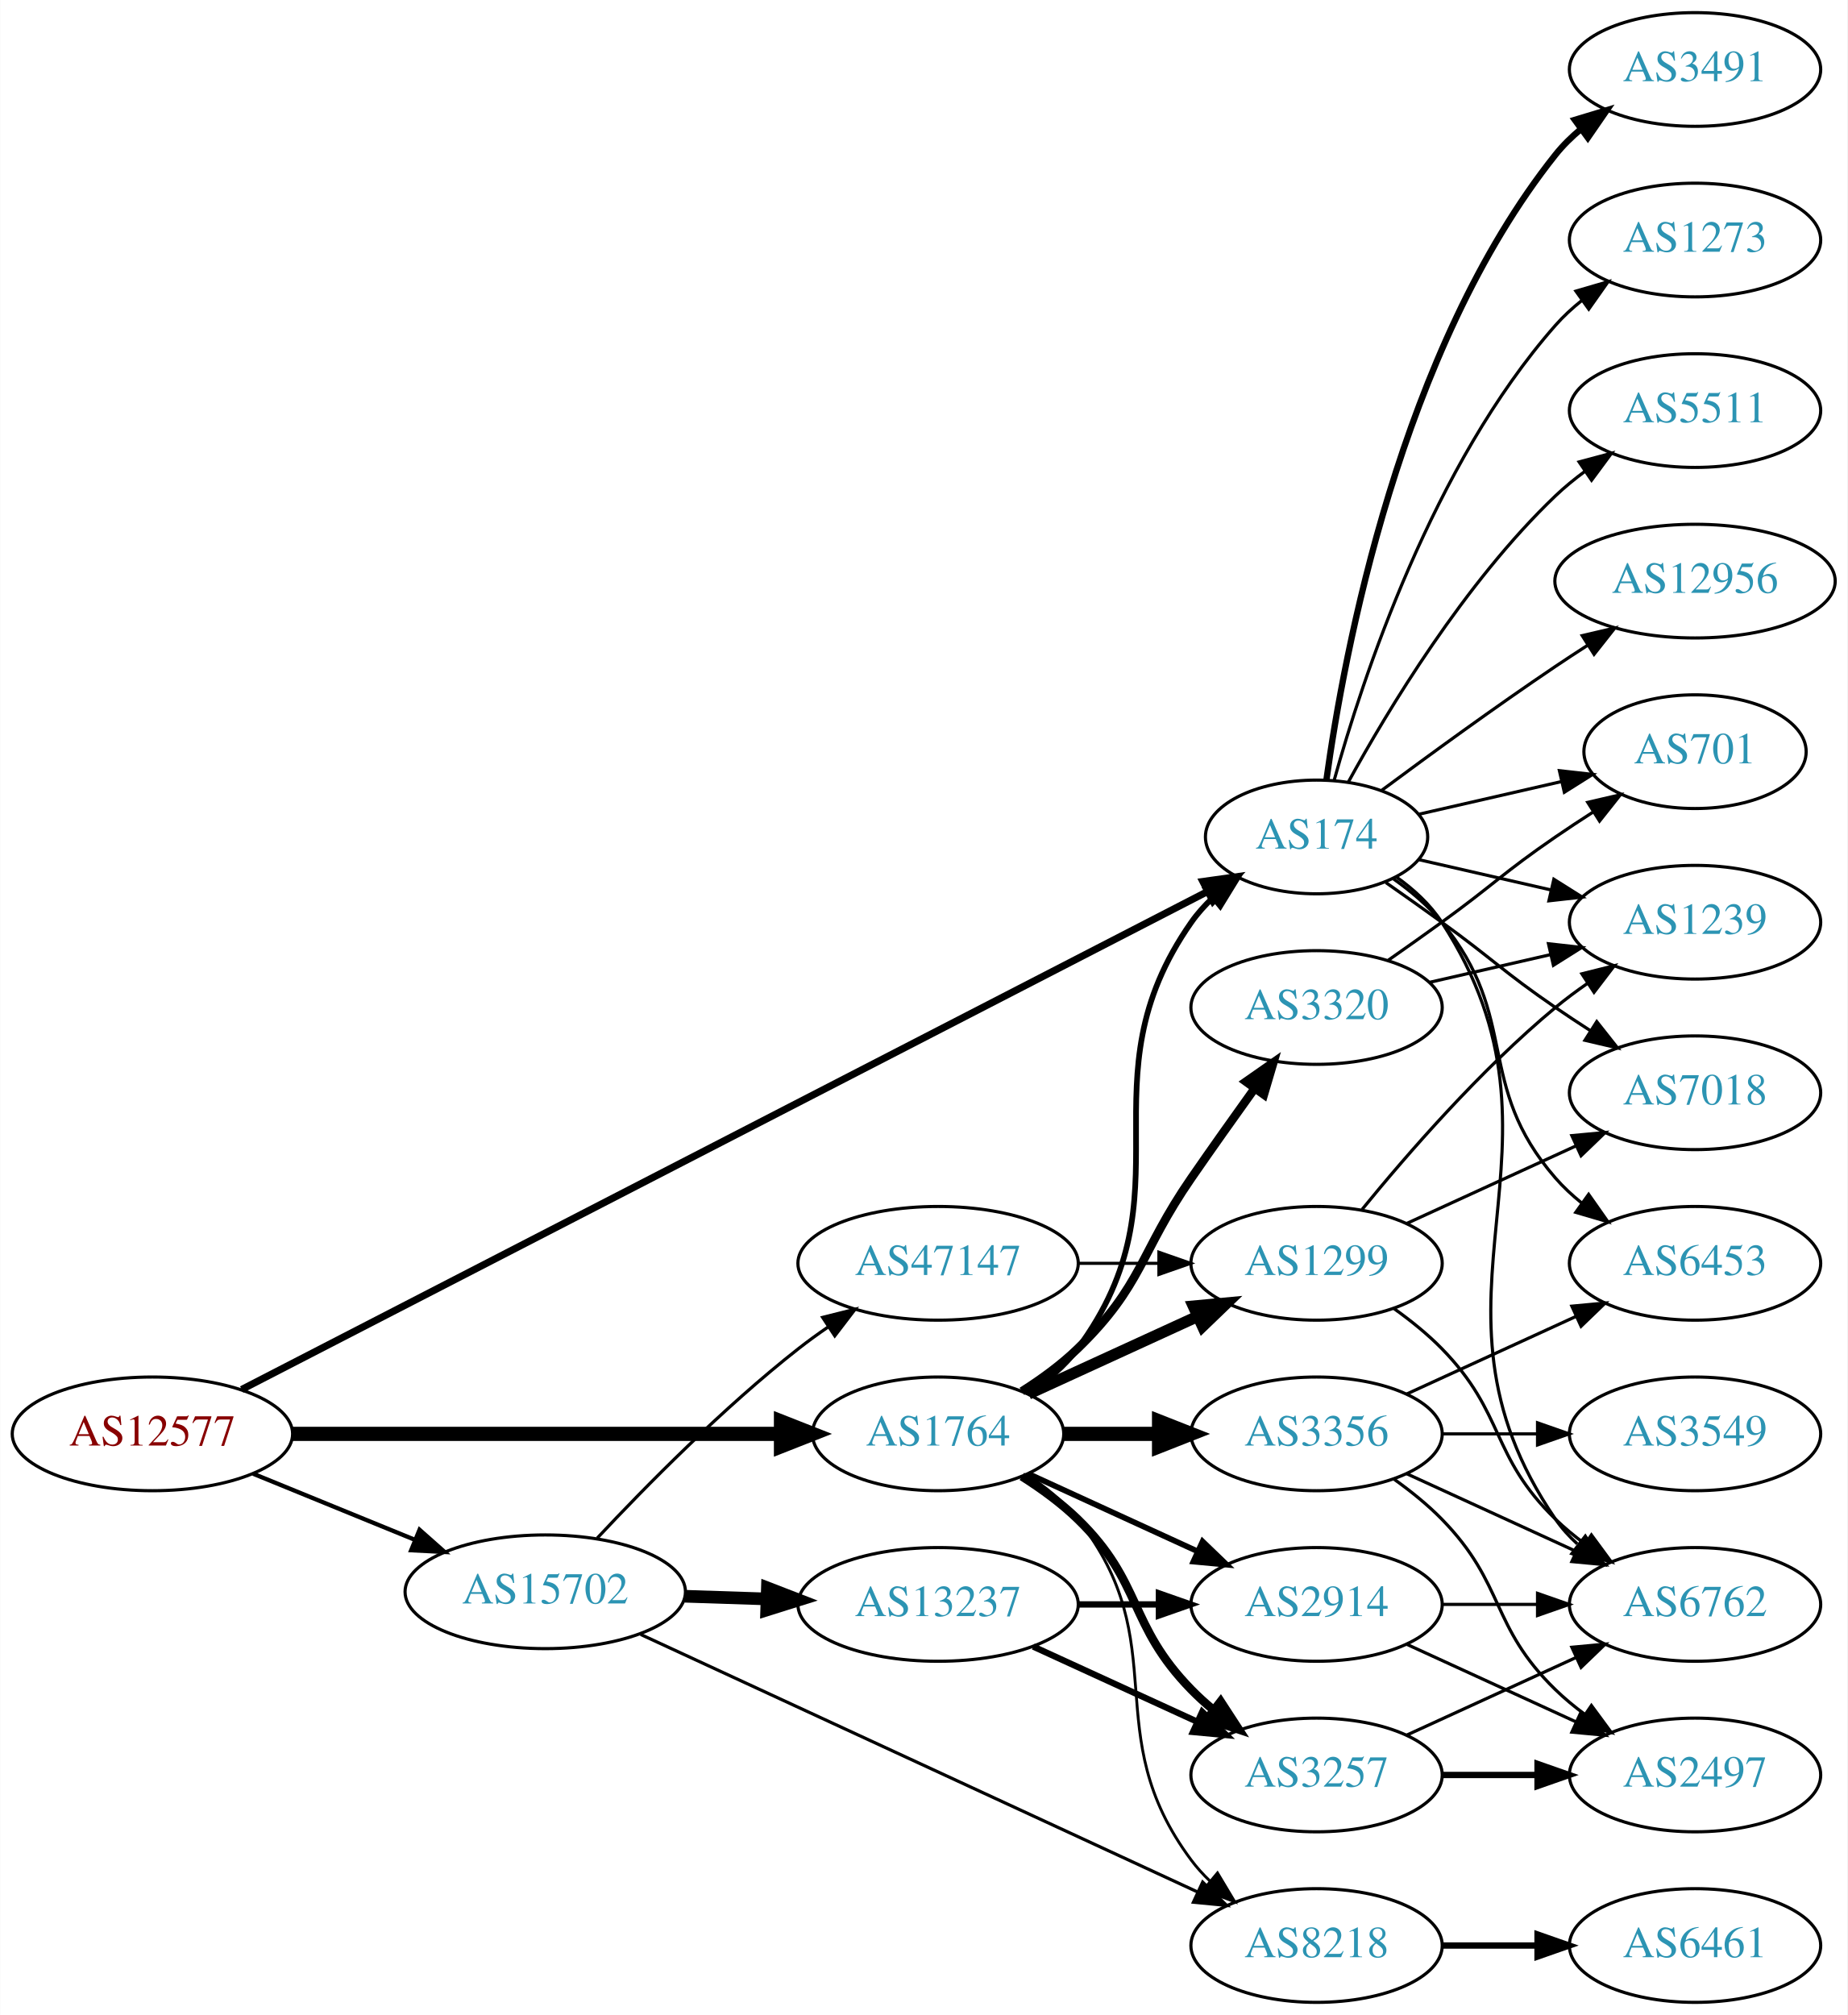
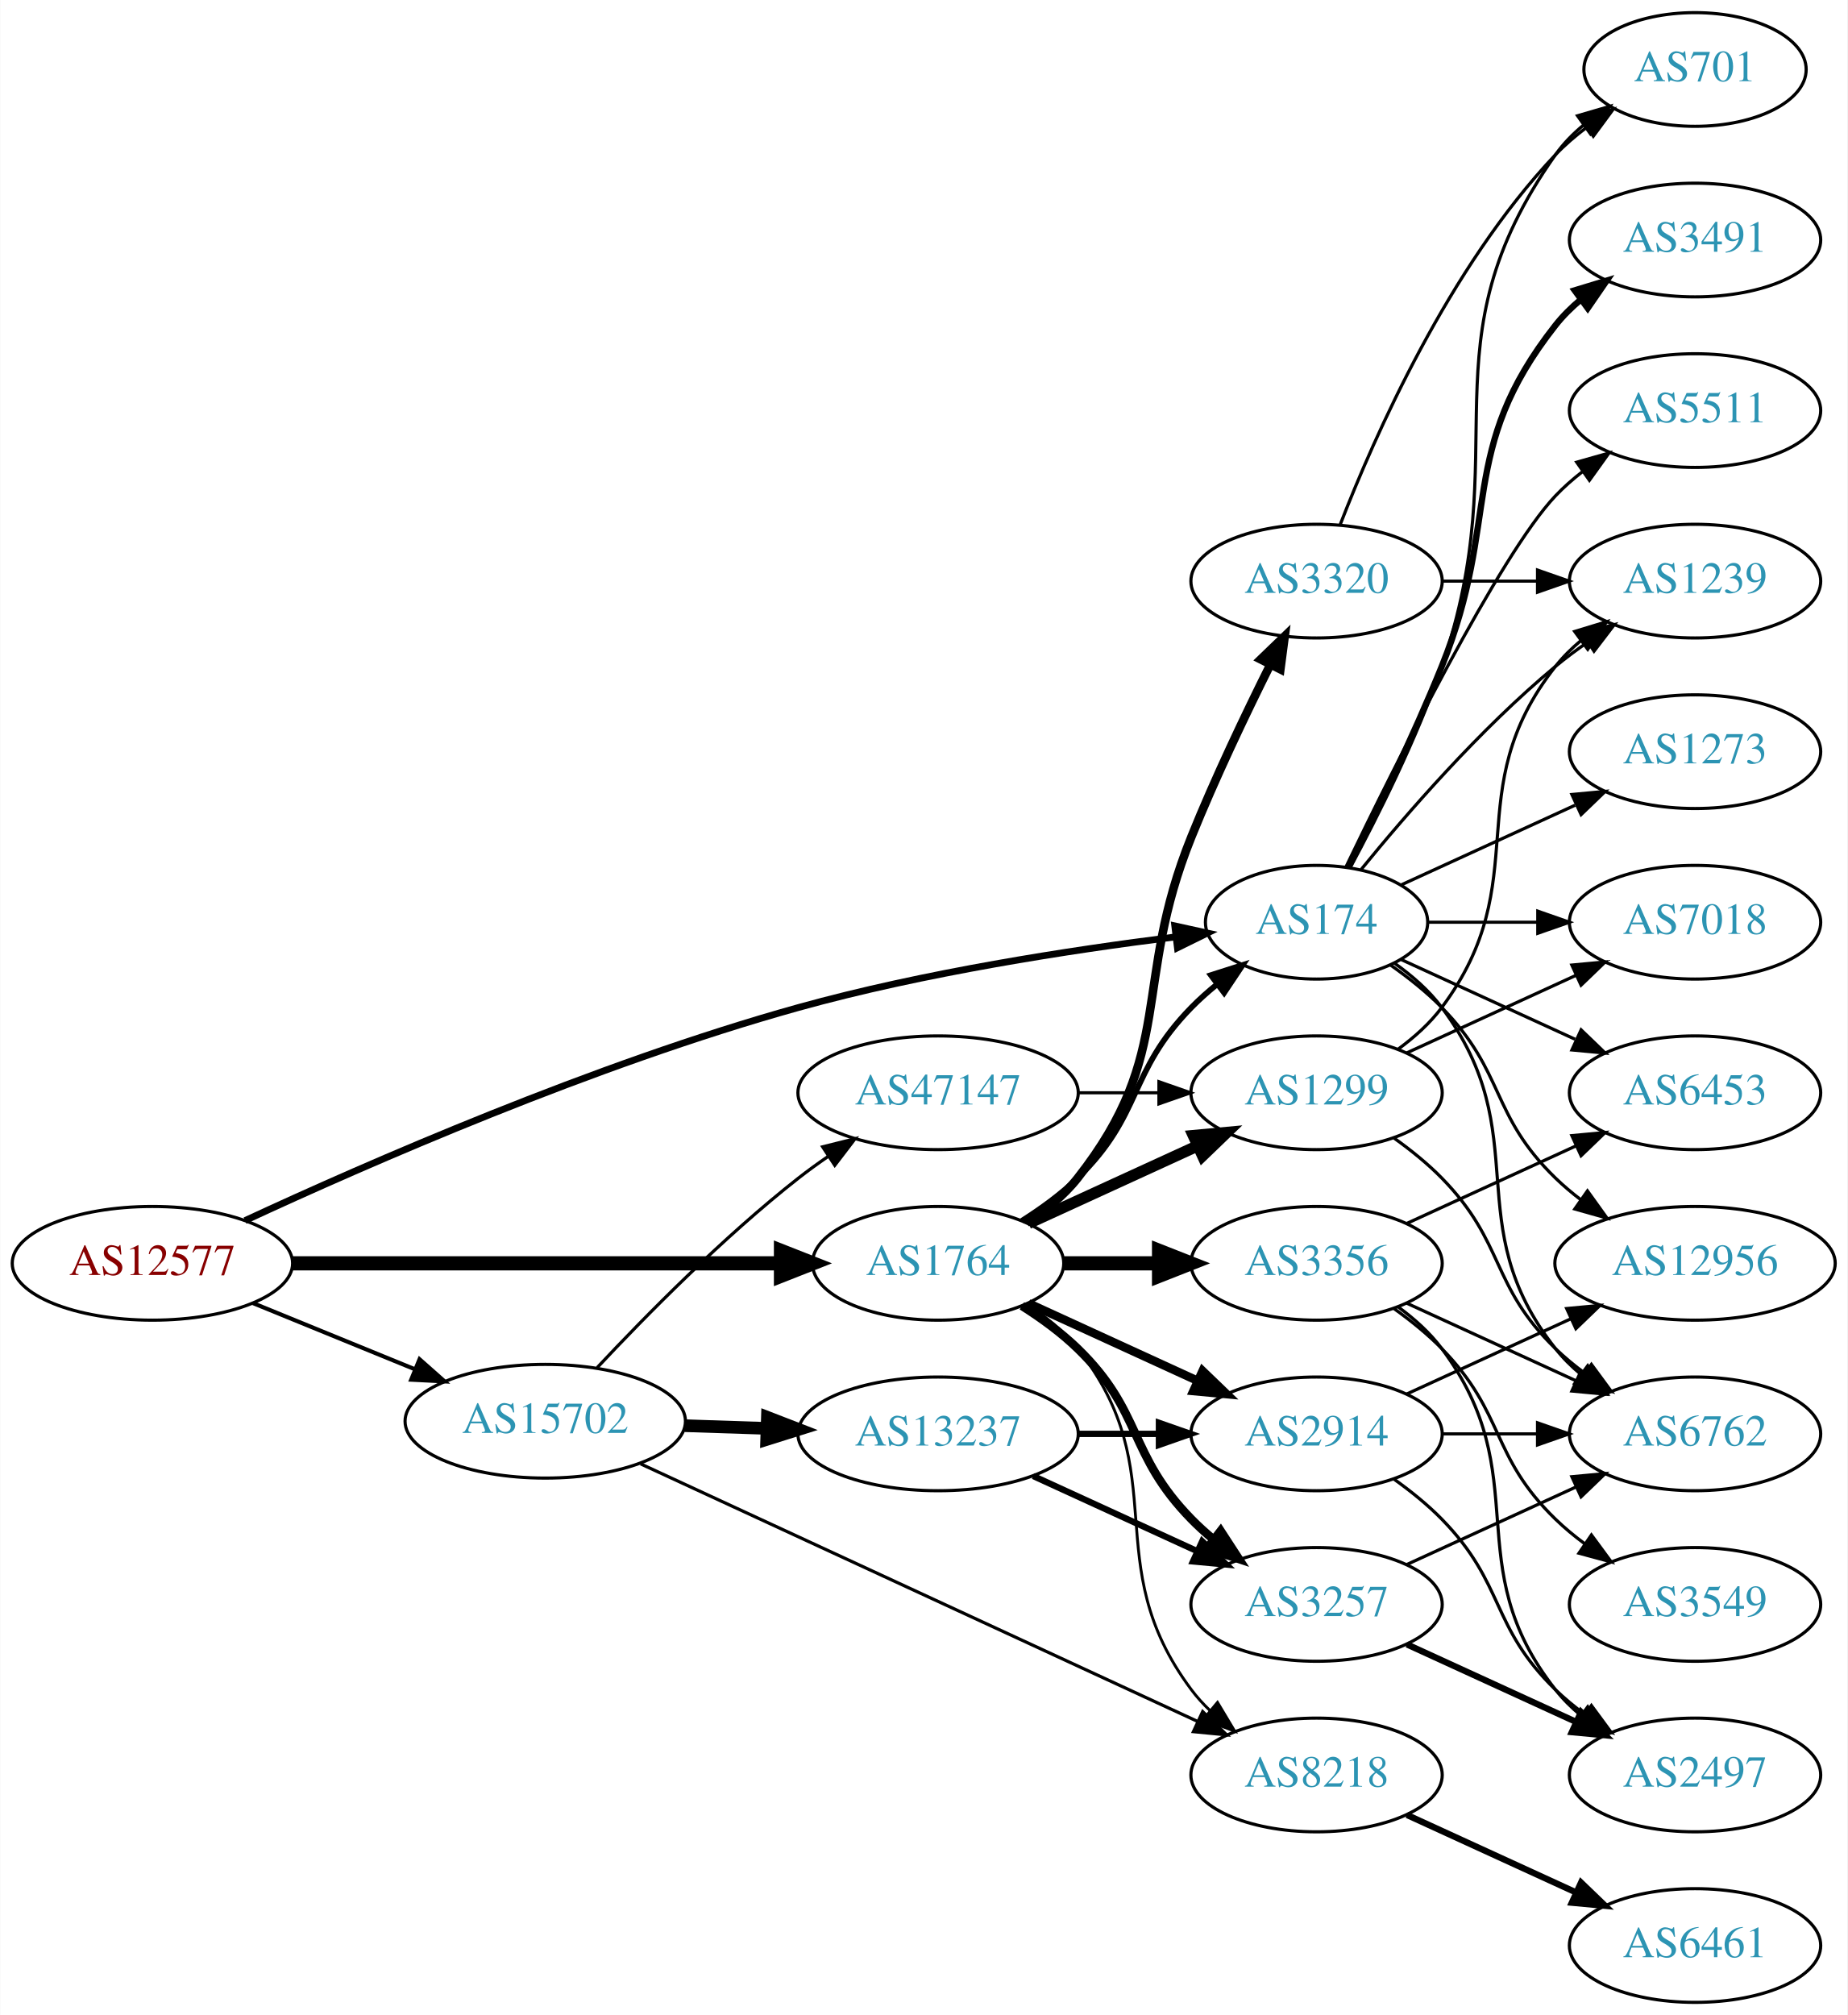
<svg xmlns="http://www.w3.org/2000/svg" xmlns:xlink="http://www.w3.org/1999/xlink" width="585pt" height="638pt" viewBox="0.00 0.00 584.86 638.00">
  <g id="graph0" class="graph" transform="scale(1 1) rotate(0) translate(4 634)">
    <polygon fill="white" stroke="none" points="-4,4 -4,-634 580.862,-634 580.862,4 -4,4" />
    <g id="node1" class="node">
      <g id="a_node1">
        <a xlink:href="/asn/12577" xlink:title="AS12577 ~ Muehlgasse 14E [AT]">
-           <ellipse fill="#ffffff" stroke="black" cx="44.196" cy="-180" rx="44.393" ry="18" />
-           <text text-anchor="middle" x="44.196" y="-176.3" font-family="Times,serif" font-size="14.00" fill="#880000">AS12577</text>
+           <ellipse fill="#ffffff" stroke="black" cx="44.196" cy="-234" rx="44.393" ry="18" />
+           <text text-anchor="middle" x="44.196" y="-230.3" font-family="Times,serif" font-size="14.00" fill="#880000">AS12577</text>
        </a>
      </g>
    </g>
    <g id="node2" class="node">
      <g id="a_node2">
        <a xlink:href="/asn/174" xlink:title="AS174 ~ Cogent Communications [US]">
-           <ellipse fill="#ffffff" stroke="black" cx="412.823" cy="-369" rx="35.194" ry="18" />
-           <text text-anchor="middle" x="412.823" y="-365.3" font-family="Times,serif" font-size="14.00" fill="#2c94b3">AS174</text>
+           <ellipse fill="#ffffff" stroke="black" cx="412.823" cy="-342" rx="35.194" ry="18" />
+           <text text-anchor="middle" x="412.823" y="-338.3" font-family="Times,serif" font-size="14.00" fill="#2c94b3">AS174</text>
        </a>
      </g>
    </g>
    <g id="edge1" class="edge">
-       <path fill="none" stroke="black" stroke-width="2.25" d="M72.453,-194.051C138.363,-228.029 306.23,-314.566 378.214,-351.674" />
-       <polygon fill="black" stroke="black" stroke-width="2.25" points="376.819,-354.893 387.312,-356.364 380.027,-348.671 376.819,-354.893" />
+       <path fill="none" stroke="black" stroke-width="2.143" d="M73.519,-247.529C112.245,-265.498 184.284,-297.053 248.784,-315 288.441,-326.035 334.857,-333.181 367.999,-337.332" />
+       <polygon fill="black" stroke="black" stroke-width="2.143" points="367.92,-340.848 378.268,-338.576 368.762,-333.899 367.92,-340.848" />
    </g>
    <g id="node3" class="node">
      <g id="a_node3">
        <a xlink:href="/asn/1764" xlink:title="AS1764 ~ NEXTLAYER-AS [AT]">
-           <ellipse fill="#ffffff" stroke="black" cx="292.98" cy="-180" rx="39.794" ry="18" />
-           <text text-anchor="middle" x="292.98" y="-176.3" font-family="Times,serif" font-size="14.00" fill="#2c94b3">AS1764</text>
+           <ellipse fill="#ffffff" stroke="black" cx="292.98" cy="-234" rx="39.794" ry="18" />
+           <text text-anchor="middle" x="292.98" y="-230.3" font-family="Times,serif" font-size="14.00" fill="#2c94b3">AS1764</text>
        </a>
      </g>
    </g>
    <g id="edge2" class="edge">
-       <path fill="none" stroke="black" stroke-width="4.5" d="M88.465,-180C131.684,-180 198.007,-180 243.103,-180" />
-       <polygon fill="black" stroke="black" stroke-width="4.5" points="243.233,-183.938 253.233,-180 243.233,-176.063 243.233,-183.938" />
+       <path fill="none" stroke="black" stroke-width="4.5" d="M88.465,-234C131.684,-234 198.007,-234 243.103,-234" />
+       <polygon fill="black" stroke="black" stroke-width="4.5" points="243.233,-237.938 253.233,-234 243.233,-230.063 243.233,-237.938" />
    </g>
    <g id="node4" class="node">
      <g id="a_node4">
        <a xlink:href="/asn/15702" xlink:title="AS15702 ~ Onstage Online GmbH [AT]">
-           <ellipse fill="#ffffff" stroke="black" cx="168.588" cy="-130" rx="44.393" ry="18" />
-           <text text-anchor="middle" x="168.588" y="-126.3" font-family="Times,serif" font-size="14.00" fill="#2c94b3">AS15702</text>
+           <ellipse fill="#ffffff" stroke="black" cx="168.588" cy="-184" rx="44.393" ry="18" />
+           <text text-anchor="middle" x="168.588" y="-180.3" font-family="Times,serif" font-size="14.00" fill="#2c94b3">AS15702</text>
        </a>
      </g>
    </g>
    <g id="edge3" class="edge">
-       <path fill="none" stroke="black" stroke-width="1.35" d="M76.081,-167.383C91.591,-161.047 110.576,-153.291 127.225,-146.489" />
-       <polygon fill="black" stroke="black" stroke-width="1.35" points="128.78,-149.635 136.713,-142.613 126.132,-143.155 128.78,-149.635" />
+       <path fill="none" stroke="black" stroke-width="1.286" d="M76.081,-221.383C91.591,-215.047 110.576,-207.291 127.225,-200.489" />
+       <polygon fill="black" stroke="black" stroke-width="1.286" points="128.78,-203.635 136.713,-196.613 126.132,-197.155 128.78,-203.635" />
    </g>
    <g id="node5" class="node">
      <g id="a_node5">
-         <a xlink:href="/asn/3491" xlink:title="AS3491 ~ PCCW Global, Inc. [US]">
-           <ellipse fill="#ffffff" stroke="black" cx="532.666" cy="-612" rx="39.794" ry="18" />
-           <text text-anchor="middle" x="532.666" y="-608.3" font-family="Times,serif" font-size="14.00" fill="#2c94b3">AS3491</text>
+         <a xlink:href="/asn/701" xlink:title="AS701 ~ UUNET [US]">
+           <ellipse fill="#ffffff" stroke="black" cx="532.666" cy="-612" rx="35.194" ry="18" />
+           <text text-anchor="middle" x="532.666" y="-608.3" font-family="Times,serif" font-size="14.00" fill="#2c94b3">AS701</text>
        </a>
      </g>
    </g>
    <g id="edge4" class="edge">
-       <path fill="none" stroke="black" stroke-width="2" d="M415.962,-387.17C421.462,-426.974 439.288,-523.233 488.469,-585 490.811,-587.94 493.565,-590.649 496.531,-593.121" />
-       <polygon fill="black" stroke="black" stroke-width="2" points="494.596,-596.042 504.737,-599.11 498.723,-590.388 494.596,-596.042" />
+       <path fill="none" stroke="black" d="M423.448,-359.214C432.092,-375.29 444.6,-400.167 452.469,-423 476.504,-492.731 445.89,-524.775 488.469,-585 490.939,-588.493 494.018,-591.63 497.387,-594.421" />
+       <polygon fill="black" stroke="black" points="495.456,-597.343 505.627,-600.31 499.526,-591.648 495.456,-597.343" />
    </g>
    <g id="node6" class="node">
      <g id="a_node6">
-         <a xlink:href="/asn/6762" xlink:title="AS6762 ~ TELECOM ITALIA SPARKLE S.p.A. [IT]">
-           <ellipse fill="#ffffff" stroke="black" cx="532.666" cy="-126" rx="39.794" ry="18" />
-           <text text-anchor="middle" x="532.666" y="-122.3" font-family="Times,serif" font-size="14.00" fill="#2c94b3">AS6762</text>
+         <a xlink:href="/asn/12956" xlink:title="AS12956 ~ TELXIUS [ES]">
+           <ellipse fill="#ffffff" stroke="black" cx="532.666" cy="-234" rx="44.393" ry="18" />
+           <text text-anchor="middle" x="532.666" y="-230.3" font-family="Times,serif" font-size="14.00" fill="#2c94b3">AS12956</text>
        </a>
      </g>
    </g>
    <g id="edge5" class="edge">
-       <path fill="none" stroke="black" d="M438.059,-356.344C443.546,-352.428 448.822,-347.634 452.469,-342 498.944,-270.222 440.173,-223.566 488.469,-153 490.417,-150.154 492.774,-147.548 495.371,-145.176" />
-       <polygon fill="black" stroke="black" points="497.922,-147.628 503.707,-138.751 493.65,-142.083 497.922,-147.628" />
+       <path fill="none" stroke="black" d="M436.206,-328.468C441.848,-324.51 447.661,-319.914 452.469,-315 472.642,-294.383 467.776,-281.094 488.469,-261 490.956,-258.586 493.693,-256.278 496.546,-254.1" />
+       <polygon fill="black" stroke="black" points="498.601,-256.934 504.782,-248.329 494.584,-251.202 498.601,-256.934" />
    </g>
    <g id="node7" class="node">
      <g id="a_node7">
-         <a xlink:href="/asn/1273" xlink:title="AS1273 ~ Vodafone Group PLC [EU]">
-           <ellipse fill="#ffffff" stroke="black" cx="532.666" cy="-558" rx="39.794" ry="18" />
-           <text text-anchor="middle" x="532.666" y="-554.3" font-family="Times,serif" font-size="14.00" fill="#2c94b3">AS1273</text>
+         <a xlink:href="/asn/1239" xlink:title="AS1239 ~ Sprint [US]">
+           <ellipse fill="#ffffff" stroke="black" cx="532.666" cy="-450" rx="39.794" ry="18" />
+           <text text-anchor="middle" x="532.666" y="-446.3" font-family="Times,serif" font-size="14.00" fill="#2c94b3">AS1239</text>
        </a>
      </g>
    </g>
    <g id="edge6" class="edge">
-       <path fill="none" stroke="black" d="M418.396,-386.946C427.302,-418.995 449.586,-486.842 488.469,-531 490.953,-533.821 493.803,-536.449 496.829,-538.871" />
-       <polygon fill="black" stroke="black" points="494.946,-541.828 505.118,-544.791 499.014,-536.131 494.946,-541.828" />
+       <path fill="none" stroke="black" d="M426.98,-358.743C441.066,-376.039 464.624,-403.223 488.469,-423 491.686,-425.668 495.186,-428.27 498.757,-430.741" />
+       <polygon fill="black" stroke="black" points="496.835,-433.666 507.113,-436.236 500.68,-427.817 496.835,-433.666" />
    </g>
    <g id="node8" class="node">
      <g id="a_node8">
+         <a xlink:href="/asn/3491" xlink:title="AS3491 ~ PCCW Global, Inc. [US]">
+           <ellipse fill="#ffffff" stroke="black" cx="532.666" cy="-558" rx="39.794" ry="18" />
+           <text text-anchor="middle" x="532.666" y="-554.3" font-family="Times,serif" font-size="14.00" fill="#2c94b3">AS3491</text>
+         </a>
+       </g>
+     </g>
+     <g id="edge7" class="edge">
+       <path fill="none" stroke="black" stroke-width="2" d="M422.904,-359.417C431.172,-375.634 443.434,-400.603 452.469,-423 471.399,-469.922 457.171,-491.246 488.469,-531 490.794,-533.953 493.538,-536.67 496.497,-539.147" />
+       <polygon fill="black" stroke="black" stroke-width="2" points="494.557,-542.064 504.694,-545.145 498.69,-536.415 494.557,-542.064" />
+     </g>
+     <g id="node9" class="node">
+       <g id="a_node9">
        <a xlink:href="/asn/5511" xlink:title="AS5511 ~ Orange S.A. [FR]">
          <ellipse fill="#ffffff" stroke="black" cx="532.666" cy="-504" rx="39.794" ry="18" />
          <text text-anchor="middle" x="532.666" y="-500.3" font-family="Times,serif" font-size="14.00" fill="#2c94b3">AS5511</text>
        </a>
      </g>
    </g>
-     <g id="edge7" class="edge">
-       <path fill="none" stroke="black" d="M422.849,-386.321C435.332,-409.1 459.622,-449.453 488.469,-477 491.338,-479.739 494.527,-482.347 497.836,-484.785" />
-       <polygon fill="black" stroke="black" points="495.959,-487.742 506.195,-490.477 499.899,-481.956 495.959,-487.742" />
-     </g>
-     <g id="node9" class="node">
-       <g id="a_node9">
-         <a xlink:href="/asn/1239" xlink:title="AS1239 ~ Sprint [US]">
-           <ellipse fill="#ffffff" stroke="black" cx="532.666" cy="-342" rx="39.794" ry="18" />
-           <text text-anchor="middle" x="532.666" y="-338.3" font-family="Times,serif" font-size="14.00" fill="#2c94b3">AS1239</text>
-         </a>
-       </g>
-     </g>
    <g id="edge8" class="edge">
-       <path fill="none" stroke="black" d="M445.093,-361.835C457.932,-358.894 473.037,-355.433 487.004,-352.233" />
-       <polygon fill="black" stroke="black" points="487.959,-355.605 496.925,-349.96 486.396,-348.781 487.959,-355.605" />
+       <path fill="none" stroke="black" d="M422.17,-359.595C437.637,-391.732 470.783,-458.34 488.469,-477 491.055,-479.728 493.973,-482.294 497.041,-484.677" />
+       <polygon fill="black" stroke="black" points="495.195,-487.658 505.389,-490.543 499.219,-481.93 495.195,-487.658" />
    </g>
    <g id="node10" class="node">
      <g id="a_node10">
-         <a xlink:href="/asn/701" xlink:title="AS701 ~ UUNET [US]">
-           <ellipse fill="#ffffff" stroke="black" cx="532.666" cy="-396" rx="35.194" ry="18" />
-           <text text-anchor="middle" x="532.666" y="-392.3" font-family="Times,serif" font-size="14.00" fill="#2c94b3">AS701</text>
+         <a xlink:href="/asn/6762" xlink:title="AS6762 ~ TELECOM ITALIA SPARKLE S.p.A. [IT]">
+           <ellipse fill="#ffffff" stroke="black" cx="532.666" cy="-180" rx="39.794" ry="18" />
+           <text text-anchor="middle" x="532.666" y="-176.3" font-family="Times,serif" font-size="14.00" fill="#2c94b3">AS6762</text>
        </a>
      </g>
    </g>
    <g id="edge9" class="edge">
-       <path fill="none" stroke="black" d="M445.093,-376.165C458.944,-379.338 475.43,-383.115 490.281,-386.518" />
-       <polygon fill="black" stroke="black" points="489.72,-389.98 500.249,-388.802 491.283,-383.157 489.72,-389.98" />
+       <path fill="none" stroke="black" d="M437.549,-328.989C443.046,-325.081 448.454,-320.378 452.469,-315 482.741,-274.458 457.171,-246.754 488.469,-207 490.794,-204.047 493.538,-201.33 496.497,-198.853" />
+       <polygon fill="black" stroke="black" points="498.69,-201.585 504.694,-192.855 494.557,-195.936 498.69,-201.585" />
    </g>
    <g id="node11" class="node">
      <g id="a_node11">
        <a xlink:href="/asn/7018" xlink:title="AS7018 ~ AT&amp;T Services, Inc. [US]">
-           <ellipse fill="#ffffff" stroke="black" cx="532.666" cy="-288" rx="39.794" ry="18" />
-           <text text-anchor="middle" x="532.666" y="-284.3" font-family="Times,serif" font-size="14.00" fill="#2c94b3">AS7018</text>
+           <ellipse fill="#ffffff" stroke="black" cx="532.666" cy="-342" rx="39.794" ry="18" />
+           <text text-anchor="middle" x="532.666" y="-338.3" font-family="Times,serif" font-size="14.00" fill="#2c94b3">AS7018</text>
        </a>
      </g>
    </g>
    <g id="edge10" class="edge">
-       <path fill="none" stroke="black" d="M434.773,-354.555C440.536,-350.529 446.768,-346.128 452.469,-342 468.669,-330.271 471.975,-326.311 488.469,-315 491.998,-312.581 495.735,-310.111 499.476,-307.698" />
-       <polygon fill="black" stroke="black" points="501.548,-310.528 508.117,-302.216 497.798,-304.618 501.548,-310.528" />
+       <path fill="none" stroke="black" d="M448.225,-342C459.049,-342 471.216,-342 482.843,-342" />
+       <polygon fill="black" stroke="black" points="482.874,-345.5 492.874,-342 482.874,-338.5 482.874,-345.5" />
    </g>
    <g id="node12" class="node">
      <g id="a_node12">
-         <a xlink:href="/asn/6453" xlink:title="AS6453 ~ TATA COMMUNICATIONS (AMERICA) INC [US]">
-           <ellipse fill="#ffffff" stroke="black" cx="532.666" cy="-234" rx="39.794" ry="18" />
-           <text text-anchor="middle" x="532.666" y="-230.3" font-family="Times,serif" font-size="14.00" fill="#2c94b3">AS6453</text>
+         <a xlink:href="/asn/1273" xlink:title="AS1273 ~ Vodafone Group PLC [EU]">
+           <ellipse fill="#ffffff" stroke="black" cx="532.666" cy="-396" rx="39.794" ry="18" />
+           <text text-anchor="middle" x="532.666" y="-392.3" font-family="Times,serif" font-size="14.00" fill="#2c94b3">AS1273</text>
        </a>
      </g>
    </g>
    <g id="edge11" class="edge">
-       <path fill="none" stroke="black" d="M437.196,-355.712C442.7,-351.809 448.199,-347.178 452.469,-342 477.534,-311.606 462.635,-290.742 488.469,-261 490.934,-258.162 493.771,-255.523 496.789,-253.094" />
-       <polygon fill="black" stroke="black" points="498.975,-255.833 505.067,-247.164 494.899,-250.142 498.975,-255.833" />
+       <path fill="none" stroke="black" d="M439.684,-353.851C455.805,-361.238 476.807,-370.862 494.672,-379.048" />
+       <polygon fill="black" stroke="black" points="493.675,-382.441 504.224,-383.425 496.591,-376.077 493.675,-382.441" />
    </g>
    <g id="node13" class="node">
      <g id="a_node13">
-         <a xlink:href="/asn/12956" xlink:title="AS12956 ~ TELXIUS [ES]">
-           <ellipse fill="#ffffff" stroke="black" cx="532.666" cy="-450" rx="44.393" ry="18" />
-           <text text-anchor="middle" x="532.666" y="-446.3" font-family="Times,serif" font-size="14.00" fill="#2c94b3">AS12956</text>
+         <a xlink:href="/asn/6453" xlink:title="AS6453 ~ TATA COMMUNICATIONS (AMERICA) INC [US]">
+           <ellipse fill="#ffffff" stroke="black" cx="532.666" cy="-288" rx="39.794" ry="18" />
+           <text text-anchor="middle" x="532.666" y="-284.3" font-family="Times,serif" font-size="14.00" fill="#2c94b3">AS6453</text>
        </a>
      </g>
    </g>
    <g id="edge12" class="edge">
-       <path fill="none" stroke="black" d="M433.524,-383.81C448.427,-394.875 469.495,-410.228 488.469,-423 491.759,-425.215 495.222,-427.482 498.696,-429.715" />
-       <polygon fill="black" stroke="black" points="496.944,-432.748 507.264,-435.148 500.693,-426.837 496.944,-432.748" />
-     </g>
-     <g id="edge18" class="edge">
-       <path fill="none" stroke="black" stroke-width="1.8" d="M321.196,-192.669C327.177,-196.539 332.972,-201.31 337.176,-207 374.08,-256.941 337.563,-291.131 373.176,-342 375.101,-344.749 377.4,-347.31 379.905,-349.673" />
-       <polygon fill="black" stroke="black" stroke-width="1.8" points="377.902,-352.555 387.866,-356.156 382.322,-347.127 377.902,-352.555" />
+       <path fill="none" stroke="black" d="M439.684,-330.149C455.805,-322.762 476.807,-313.138 494.672,-304.952" />
+       <polygon fill="black" stroke="black" points="496.591,-307.923 504.224,-300.575 493.675,-301.559 496.591,-307.923" />
+     </g>
+     <g id="edge19" class="edge">
+       <path fill="none" stroke="black" stroke-width="1.8" d="M319.509,-247.462C325.672,-251.362 331.974,-255.948 337.176,-261 357.87,-281.094 353.004,-294.383 373.176,-315 375.656,-317.534 378.402,-319.983 381.255,-322.304" />
+       <polygon fill="black" stroke="black" stroke-width="1.8" points="379.346,-325.248 389.44,-328.468 383.557,-319.657 379.346,-325.248" />
    </g>
    <g id="node14" class="node">
      <g id="a_node14">
        <a xlink:href="/asn/3257" xlink:title="AS3257 ~ GTT [DE]">
-           <ellipse fill="#ffffff" stroke="black" cx="412.823" cy="-72" rx="39.794" ry="18" />
-           <text text-anchor="middle" x="412.823" y="-68.3" font-family="Times,serif" font-size="14.00" fill="#2c94b3">AS3257</text>
+           <ellipse fill="#ffffff" stroke="black" cx="412.823" cy="-126" rx="39.794" ry="18" />
+           <text text-anchor="middle" x="412.823" y="-122.3" font-family="Times,serif" font-size="14.00" fill="#2c94b3">AS3257</text>
        </a>
      </g>
    </g>
    <g id="edge13" class="edge">
-       <path fill="none" stroke="black" stroke-width="2.7" d="M319.509,-166.538C325.672,-162.638 331.974,-158.052 337.176,-153 357.87,-132.906 353.004,-119.617 373.176,-99 375.269,-96.861 377.553,-94.782 379.929,-92.79" />
-       <polygon fill="black" stroke="black" stroke-width="2.7" points="382.448,-95.268 388.229,-86.389 378.173,-89.725 382.448,-95.268" />
+       <path fill="none" stroke="black" stroke-width="2.7" d="M319.509,-220.538C325.672,-216.638 331.974,-212.052 337.176,-207 357.87,-186.906 353.004,-173.617 373.176,-153 375.269,-150.861 377.553,-148.782 379.929,-146.79" />
+       <polygon fill="black" stroke="black" stroke-width="2.7" points="382.448,-149.268 388.229,-140.389 378.173,-143.725 382.448,-149.268" />
    </g>
    <g id="node15" class="node">
      <g id="a_node15">
-         <a xlink:href="/asn/3356" xlink:title="AS3356 ~ Level 3 Parent, LLC [US]">
-           <ellipse fill="#ffffff" stroke="black" cx="412.823" cy="-180" rx="39.794" ry="18" />
-           <text text-anchor="middle" x="412.823" y="-176.3" font-family="Times,serif" font-size="14.00" fill="#2c94b3">AS3356</text>
+         <a xlink:href="/asn/3320" xlink:title="AS3320 ~ DTAG [DE]">
+           <ellipse fill="#ffffff" stroke="black" cx="412.823" cy="-450" rx="39.794" ry="18" />
+           <text text-anchor="middle" x="412.823" y="-446.3" font-family="Times,serif" font-size="14.00" fill="#2c94b3">AS3320</text>
        </a>
      </g>
    </g>
    <g id="edge14" class="edge">
-       <path fill="none" stroke="black" stroke-width="4.5" d="M332.893,-180C342.446,-180 352.796,-180 362.759,-180" />
-       <polygon fill="black" stroke="black" stroke-width="4.5" points="362.951,-183.938 372.951,-180 362.951,-176.063 362.951,-183.938" />
+       <path fill="none" stroke="black" stroke-width="2.7" d="M320.952,-246.855C326.94,-250.72 332.8,-255.441 337.176,-261 368.475,-300.754 354.247,-322.078 373.176,-369 380.659,-387.547 390.354,-407.859 398.162,-423.503" />
+       <polygon fill="black" stroke="black" stroke-width="2.7" points="395.113,-425.231 402.742,-432.583 401.363,-422.078 395.113,-425.231" />
    </g>
    <g id="node16" class="node">
      <g id="a_node16">
-         <a xlink:href="/asn/1299" xlink:title="AS1299 ~ Telia Carrier [EU]">
+         <a xlink:href="/asn/3356" xlink:title="AS3356 ~ Level 3 Parent, LLC [US]">
          <ellipse fill="#ffffff" stroke="black" cx="412.823" cy="-234" rx="39.794" ry="18" />
-           <text text-anchor="middle" x="412.823" y="-230.3" font-family="Times,serif" font-size="14.00" fill="#2c94b3">AS1299</text>
+           <text text-anchor="middle" x="412.823" y="-230.3" font-family="Times,serif" font-size="14.00" fill="#2c94b3">AS3356</text>
        </a>
      </g>
    </g>
    <g id="edge15" class="edge">
-       <path fill="none" stroke="black" stroke-width="3.6" d="M321.609,-192.661C337.566,-199.973 357.837,-209.261 375.119,-217.181" />
-       <polygon fill="black" stroke="black" stroke-width="3.6" points="373.818,-220.435 384.367,-221.419 376.734,-214.071 373.818,-220.435" />
+       <path fill="none" stroke="black" stroke-width="4.5" d="M332.893,-234C342.446,-234 352.796,-234 362.759,-234" />
+       <polygon fill="black" stroke="black" stroke-width="4.5" points="362.951,-237.938 372.951,-234 362.951,-230.063 362.951,-237.938" />
    </g>
    <g id="node17" class="node">
      <g id="a_node17">
-         <a xlink:href="/asn/3320" xlink:title="AS3320 ~ DTAG [DE]">
-           <ellipse fill="#ffffff" stroke="black" cx="412.823" cy="-315" rx="39.794" ry="18" />
-           <text text-anchor="middle" x="412.823" y="-311.3" font-family="Times,serif" font-size="14.00" fill="#2c94b3">AS3320</text>
+         <a xlink:href="/asn/2914" xlink:title="AS2914 ~ NTT America, Inc. [US]">
+           <ellipse fill="#ffffff" stroke="black" cx="412.823" cy="-180" rx="39.794" ry="18" />
+           <text text-anchor="middle" x="412.823" y="-176.3" font-family="Times,serif" font-size="14.00" fill="#2c94b3">AS2914</text>
        </a>
      </g>
    </g>
    <g id="edge16" class="edge">
-       <path fill="none" stroke="black" stroke-width="2.7" d="M319.509,-193.462C325.672,-197.362 331.974,-201.948 337.176,-207 357.87,-227.094 356.781,-237.269 373.176,-261 379.632,-270.344 386.843,-280.494 393.271,-289.445" />
-       <polygon fill="black" stroke="black" stroke-width="2.7" points="390.458,-291.528 399.144,-297.594 396.136,-287.435 390.458,-291.528" />
+       <path fill="none" stroke="black" stroke-width="2.7" d="M321.609,-221.339C337.566,-214.027 357.837,-204.739 375.119,-196.819" />
+       <polygon fill="black" stroke="black" stroke-width="2.7" points="376.734,-199.929 384.367,-192.581 373.818,-193.565 376.734,-199.929" />
    </g>
    <g id="node18" class="node">
      <g id="a_node18">
-         <a xlink:href="/asn/8218" xlink:title="AS8218 ~ legacy Neotelecoms [FR]">
-           <ellipse fill="#ffffff" stroke="black" cx="412.823" cy="-18" rx="39.794" ry="18" />
-           <text text-anchor="middle" x="412.823" y="-14.3" font-family="Times,serif" font-size="14.00" fill="#2c94b3">AS8218</text>
+         <a xlink:href="/asn/1299" xlink:title="AS1299 ~ Telia Carrier [EU]">
+           <ellipse fill="#ffffff" stroke="black" cx="412.823" cy="-288" rx="39.794" ry="18" />
+           <text text-anchor="middle" x="412.823" y="-284.3" font-family="Times,serif" font-size="14.00" fill="#2c94b3">AS1299</text>
        </a>
      </g>
    </g>
    <g id="edge17" class="edge">
-       <path fill="none" stroke="black" stroke-width="0.9" d="M320.952,-167.145C326.94,-163.28 332.8,-158.559 337.176,-153 368.475,-113.246 342.905,-85.542 373.176,-45 374.921,-42.664 376.928,-40.455 379.092,-38.383" />
-       <polygon fill="black" stroke="black" stroke-width="0.9" points="381.451,-40.973 386.892,-31.882 376.969,-35.595 381.451,-40.973" />
+       <path fill="none" stroke="black" stroke-width="3.6" d="M321.609,-246.661C337.566,-253.973 357.837,-263.261 375.119,-271.181" />
+       <polygon fill="black" stroke="black" stroke-width="3.6" points="373.818,-274.435 384.367,-275.419 376.734,-268.071 373.818,-274.435" />
    </g>
    <g id="node19" class="node">
      <g id="a_node19">
-         <a xlink:href="/asn/2914" xlink:title="AS2914 ~ NTT America, Inc. [US]">
-           <ellipse fill="#ffffff" stroke="black" cx="412.823" cy="-126" rx="39.794" ry="18" />
-           <text text-anchor="middle" x="412.823" y="-122.3" font-family="Times,serif" font-size="14.00" fill="#2c94b3">AS2914</text>
-         </a>
-       </g>
-     </g>
-     <g id="edge19" class="edge">
-       <path fill="none" stroke="black" stroke-width="1.8" d="M321.609,-167.339C337.566,-160.027 357.837,-150.739 375.119,-142.819" />
-       <polygon fill="black" stroke="black" stroke-width="1.8" points="376.734,-145.929 384.367,-138.581 373.818,-139.565 376.734,-145.929" />
+         <a xlink:href="/asn/8218" xlink:title="AS8218 ~ legacy Neotelecoms [FR]">
+           <ellipse fill="#ffffff" stroke="black" cx="412.823" cy="-72" rx="39.794" ry="18" />
+           <text text-anchor="middle" x="412.823" y="-68.3" font-family="Times,serif" font-size="14.00" fill="#2c94b3">AS8218</text>
+         </a>
+       </g>
+     </g>
+     <g id="edge18" class="edge">
+       <path fill="none" stroke="black" stroke-width="0.9" d="M320.952,-221.145C326.94,-217.28 332.8,-212.559 337.176,-207 368.475,-167.246 342.905,-139.542 373.176,-99 374.921,-96.664 376.928,-94.455 379.092,-92.383" />
+       <polygon fill="black" stroke="black" stroke-width="0.9" points="381.451,-94.973 386.892,-85.882 376.969,-89.595 381.451,-94.973" />
    </g>
    <g id="edge35" class="edge">
-       <path fill="none" stroke="black" d="M198.807,-116.49C243.046,-96.036 326.965,-57.235 375.214,-34.926" />
-       <polygon fill="black" stroke="black" points="376.758,-38.069 384.366,-30.695 373.82,-31.715 376.758,-38.069" />
+       <path fill="none" stroke="black" d="M198.807,-170.49C243.046,-150.036 326.965,-111.235 375.214,-88.927" />
+       <polygon fill="black" stroke="black" points="376.758,-92.069 384.366,-84.695 373.82,-85.715 376.758,-92.069" />
    </g>
    <g id="node23" class="node">
      <g id="a_node23">
        <a xlink:href="/asn/13237" xlink:title="AS13237 ~ European Backbone of AS13237 [DE]">
-           <ellipse fill="#ffffff" stroke="black" cx="292.98" cy="-126" rx="44.393" ry="18" />
-           <text text-anchor="middle" x="292.98" y="-122.3" font-family="Times,serif" font-size="14.00" fill="#2c94b3">AS13237</text>
-         </a>
-       </g>
-     </g>
-     <g id="edge34" class="edge">
-       <path fill="none" stroke="black" stroke-width="4" d="M212.739,-128.59C221.148,-128.315 230.057,-128.024 238.748,-127.74" />
-       <polygon fill="black" stroke="black" stroke-width="4" points="238.926,-131.236 248.807,-127.411 238.698,-124.24 238.926,-131.236" />
+           <ellipse fill="#ffffff" stroke="black" cx="292.98" cy="-180" rx="44.393" ry="18" />
+           <text text-anchor="middle" x="292.98" y="-176.3" font-family="Times,serif" font-size="14.00" fill="#2c94b3">AS13237</text>
+         </a>
+       </g>
+     </g>
+     <g id="edge36" class="edge">
+       <path fill="none" stroke="black" stroke-width="4" d="M212.739,-182.59C221.148,-182.315 230.057,-182.024 238.748,-181.74" />
+       <polygon fill="black" stroke="black" stroke-width="4" points="238.926,-185.236 248.807,-181.411 238.698,-178.24 238.926,-185.236" />
    </g>
    <g id="node24" class="node">
      <g id="a_node24">
        <a xlink:href="/asn/47147" xlink:title="AS47147 ~ ANEXIA Internetdienstleistungs GmbH [AT]">
-           <ellipse fill="#ffffff" stroke="black" cx="292.98" cy="-234" rx="44.393" ry="18" />
-           <text text-anchor="middle" x="292.98" y="-230.3" font-family="Times,serif" font-size="14.00" fill="#2c94b3">AS47147</text>
-         </a>
-       </g>
-     </g>
-     <g id="edge36" class="edge">
-       <path fill="none" stroke="black" d="M185.038,-146.993C200.362,-163.355 224.941,-188.304 248.784,-207 251.742,-209.319 254.908,-211.613 258.132,-213.825" />
-       <polygon fill="black" stroke="black" points="256.418,-216.886 266.697,-219.453 260.262,-211.036 256.418,-216.886" />
-     </g>
-     <g id="edge29" class="edge">
-       <path fill="none" stroke="black" d="M441.452,-84.661C457.409,-91.973 477.679,-101.261 494.962,-109.181" />
-       <polygon fill="black" stroke="black" points="493.661,-112.435 504.21,-113.419 496.577,-106.071 493.661,-112.435" />
-     </g>
-     <g id="node21" class="node">
-       <g id="a_node21">
+           <ellipse fill="#ffffff" stroke="black" cx="292.98" cy="-288" rx="44.393" ry="18" />
+           <text text-anchor="middle" x="292.98" y="-284.3" font-family="Times,serif" font-size="14.00" fill="#2c94b3">AS47147</text>
+         </a>
+       </g>
+     </g>
+     <g id="edge37" class="edge">
+       <path fill="none" stroke="black" d="M185.038,-200.993C200.362,-217.355 224.941,-242.304 248.784,-261 251.742,-263.319 254.908,-265.613 258.132,-267.825" />
+       <polygon fill="black" stroke="black" points="256.418,-270.886 266.697,-273.453 260.262,-265.036 256.418,-270.886" />
+     </g>
+     <g id="edge30" class="edge">
+       <path fill="none" stroke="black" d="M441.452,-138.661C457.409,-145.973 477.679,-155.261 494.962,-163.181" />
+       <polygon fill="black" stroke="black" points="493.661,-166.435 504.21,-167.419 496.577,-160.071 493.661,-166.435" />
+     </g>
+     <g id="node20" class="node">
+       <g id="a_node20">
        <a xlink:href="/asn/2497" xlink:title="AS2497 ~ Internet Initiative Japan Inc. [JP]">
          <ellipse fill="#ffffff" stroke="black" cx="532.666" cy="-72" rx="39.794" ry="18" />
          <text text-anchor="middle" x="532.666" y="-68.3" font-family="Times,serif" font-size="14.00" fill="#2c94b3">AS2497</text>
        </a>
      </g>
    </g>
-     <g id="edge30" class="edge">
-       <path fill="none" stroke="black" stroke-width="2" d="M452.736,-72C462.289,-72 472.639,-72 482.601,-72" />
-       <polygon fill="black" stroke="black" stroke-width="2" points="482.794,-75.5 492.794,-72 482.794,-68.5 482.794,-75.5" />
+     <g id="edge29" class="edge">
+       <path fill="none" stroke="black" stroke-width="2" d="M441.452,-113.339C457.409,-106.027 477.679,-96.739 494.962,-88.819" />
+       <polygon fill="black" stroke="black" stroke-width="2" points="496.577,-91.929 504.21,-84.581 493.661,-85.565 496.577,-91.929" />
    </g>
    <g id="edge21" class="edge">
-       <path fill="none" stroke="black" d="M441.452,-167.339C457.409,-160.027 477.679,-150.739 494.962,-142.819" />
-       <polygon fill="black" stroke="black" points="496.577,-145.929 504.21,-138.581 493.661,-139.565 496.577,-145.929" />
+       <path fill="none" stroke="black" d="M420.346,-467.994C431.097,-495.728 454.754,-549.429 488.469,-585 491.412,-588.105 494.786,-591.001 498.321,-593.655" />
+       <polygon fill="black" stroke="black" points="496.507,-596.654 506.74,-599.397 500.451,-590.871 496.507,-596.654" />
+     </g>
+     <g id="edge20" class="edge">
+       <path fill="none" stroke="black" d="M452.736,-450C462.289,-450 472.639,-450 482.601,-450" />
+       <polygon fill="black" stroke="black" points="482.794,-453.5 492.794,-450 482.794,-446.5 482.794,-453.5" />
+     </g>
+     <g id="edge25" class="edge">
+       <path fill="none" stroke="black" d="M441.452,-221.339C457.409,-214.027 477.679,-204.739 494.962,-196.819" />
+       <polygon fill="black" stroke="black" points="496.577,-199.929 504.21,-192.581 493.661,-193.565 496.577,-199.929" />
+     </g>
+     <g id="edge28" class="edge">
+       <path fill="none" stroke="black" d="M441.452,-246.661C457.409,-253.973 477.679,-263.261 494.962,-271.181" />
+       <polygon fill="black" stroke="black" points="493.661,-274.435 504.21,-275.419 496.577,-268.071 493.661,-274.435" />
+     </g>
+     <g id="edge27" class="edge">
+       <path fill="none" stroke="black" d="M438.754,-220.118C443.83,-216.389 448.748,-211.984 452.469,-207 482.741,-166.458 457.171,-138.754 488.469,-99 490.794,-96.047 493.538,-93.33 496.497,-90.853" />
+       <polygon fill="black" stroke="black" points="498.69,-93.585 504.694,-84.855 494.557,-87.936 498.69,-93.585" />
+     </g>
+     <g id="node21" class="node">
+       <g id="a_node21">
+         <a xlink:href="/asn/3549" xlink:title="AS3549 ~ Level 3 Parent, LLC [US]">
+           <ellipse fill="#ffffff" stroke="black" cx="532.666" cy="-126" rx="39.794" ry="18" />
+           <text text-anchor="middle" x="532.666" y="-122.3" font-family="Times,serif" font-size="14.00" fill="#2c94b3">AS3549</text>
+         </a>
+       </g>
+     </g>
+     <g id="edge26" class="edge">
+       <path fill="none" stroke="black" d="M437.417,-219.611C442.673,-215.852 448.005,-211.563 452.469,-207 472.642,-186.383 467.776,-173.094 488.469,-153 491.315,-150.237 494.488,-147.614 497.789,-145.166" />
+       <polygon fill="black" stroke="black" points="499.854,-147.994 506.136,-139.462 495.905,-142.214 499.854,-147.994" />
+     </g>
+     <g id="edge22" class="edge">
+       <path fill="none" stroke="black" d="M441.452,-192.661C456.95,-199.762 476.516,-208.728 493.463,-216.494" />
+       <polygon fill="black" stroke="black" points="492.016,-219.681 502.565,-220.665 494.933,-213.317 492.016,-219.681" />
    </g>
    <g id="edge23" class="edge">
-       <path fill="none" stroke="black" d="M441.452,-192.661C457.409,-199.973 477.679,-209.261 494.962,-217.181" />
-       <polygon fill="black" stroke="black" points="493.661,-220.435 504.21,-221.419 496.577,-214.071 493.661,-220.435" />
-     </g>
-     <g id="node20" class="node">
-       <g id="a_node20">
-         <a xlink:href="/asn/3549" xlink:title="AS3549 ~ Level 3 Parent, LLC [US]">
-           <ellipse fill="#ffffff" stroke="black" cx="532.666" cy="-180" rx="39.794" ry="18" />
-           <text text-anchor="middle" x="532.666" y="-176.3" font-family="Times,serif" font-size="14.00" fill="#2c94b3">AS3549</text>
-         </a>
-       </g>
-     </g>
-     <g id="edge20" class="edge">
      <path fill="none" stroke="black" d="M452.736,-180C462.289,-180 472.639,-180 482.601,-180" />
      <polygon fill="black" stroke="black" points="482.794,-183.5 492.794,-180 482.794,-176.5 482.794,-183.5" />
    </g>
-     <g id="edge22" class="edge">
+     <g id="edge24" class="edge">
      <path fill="none" stroke="black" d="M437.417,-165.611C442.673,-161.852 448.005,-157.563 452.469,-153 472.642,-132.383 467.776,-119.094 488.469,-99 491.315,-96.237 494.488,-93.614 497.789,-91.166" />
      <polygon fill="black" stroke="black" points="499.854,-93.993 506.136,-85.462 495.905,-88.214 499.854,-93.993" />
    </g>
-     <g id="edge24" class="edge">
-       <path fill="none" stroke="black" d="M437.417,-219.611C442.673,-215.852 448.005,-211.563 452.469,-207 472.642,-186.383 467.776,-173.094 488.469,-153 491.315,-150.237 494.488,-147.614 497.789,-145.166" />
-       <polygon fill="black" stroke="black" points="499.854,-147.994 506.136,-139.462 495.905,-142.214 499.854,-147.994" />
-     </g>
-     <g id="edge25" class="edge">
-       <path fill="none" stroke="black" d="M427.242,-251.065C441.357,-268.375 464.771,-295.345 488.469,-315 491.686,-317.668 495.186,-320.27 498.757,-322.741" />
-       <polygon fill="black" stroke="black" points="496.835,-325.666 507.113,-328.236 500.68,-319.817 496.835,-325.666" />
-     </g>
-     <g id="edge26" class="edge">
-       <path fill="none" stroke="black" d="M441.452,-246.661C457.409,-253.973 477.679,-263.261 494.962,-271.181" />
-       <polygon fill="black" stroke="black" points="493.661,-274.435 504.21,-275.419 496.577,-268.071 493.661,-274.435" />
-     </g>
-     <g id="edge28" class="edge">
-       <path fill="none" stroke="black" d="M448.542,-322.955C460.542,-325.704 474.163,-328.825 486.856,-331.733" />
-       <polygon fill="black" stroke="black" points="486.258,-335.187 496.787,-334.009 487.821,-328.364 486.258,-335.187" />
-     </g>
-     <g id="edge27" class="edge">
-       <path fill="none" stroke="black" d="M435.58,-330.009C441.114,-333.879 447.033,-338.064 452.469,-342 468.669,-353.729 471.975,-357.689 488.469,-369 492.264,-371.602 496.301,-374.262 500.325,-376.849" />
-       <polygon fill="black" stroke="black" points="498.69,-379.956 509.013,-382.343 502.432,-374.04 498.69,-379.956" />
+     <g id="edge31" class="edge">
+       <path fill="none" stroke="black" d="M438.754,-301.882C443.83,-305.611 448.748,-310.016 452.469,-315 482.741,-355.542 457.171,-383.246 488.469,-423 490.794,-425.953 493.538,-428.67 496.497,-431.147" />
+       <polygon fill="black" stroke="black" points="494.557,-434.064 504.694,-437.145 498.69,-428.415 494.557,-434.064" />
+     </g>
+     <g id="edge33" class="edge">
+       <path fill="none" stroke="black" d="M437.417,-273.611C442.673,-269.852 448.005,-265.563 452.469,-261 472.642,-240.383 467.776,-227.094 488.469,-207 491.315,-204.237 494.488,-201.614 497.789,-199.166" />
+       <polygon fill="black" stroke="black" points="499.854,-201.994 506.136,-193.462 495.905,-196.214 499.854,-201.994" />
+     </g>
+     <g id="edge32" class="edge">
+       <path fill="none" stroke="black" d="M441.452,-300.661C457.409,-307.973 477.679,-317.261 494.962,-325.181" />
+       <polygon fill="black" stroke="black" points="493.661,-328.435 504.21,-329.419 496.577,-322.071 493.661,-328.435" />
    </g>
    <g id="node22" class="node">
      <g id="a_node22">
        <a xlink:href="/asn/6461" xlink:title="AS6461 ~ Zayo Bandwidth [US]">
          <ellipse fill="#ffffff" stroke="black" cx="532.666" cy="-18" rx="39.794" ry="18" />
          <text text-anchor="middle" x="532.666" y="-14.3" font-family="Times,serif" font-size="14.00" fill="#2c94b3">AS6461</text>
        </a>
      </g>
    </g>
-     <g id="edge31" class="edge">
-       <path fill="none" stroke="black" stroke-width="2" d="M452.736,-18C462.289,-18 472.639,-18 482.601,-18" />
-       <polygon fill="black" stroke="black" stroke-width="2" points="482.794,-21.5 492.794,-18 482.794,-14.5 482.794,-21.5" />
-     </g>
-     <g id="edge32" class="edge">
-       <path fill="none" stroke="black" d="M452.736,-126C462.289,-126 472.639,-126 482.601,-126" />
-       <polygon fill="black" stroke="black" points="482.794,-129.5 492.794,-126 482.794,-122.5 482.794,-129.5" />
-     </g>
-     <g id="edge33" class="edge">
-       <path fill="none" stroke="black" d="M441.452,-113.339C457.409,-106.027 477.679,-96.739 494.962,-88.819" />
-       <polygon fill="black" stroke="black" points="496.577,-91.929 504.21,-84.581 493.661,-85.565 496.577,-91.929" />
+     <g id="edge34" class="edge">
+       <path fill="none" stroke="black" stroke-width="2" d="M441.452,-59.339C457.409,-52.027 477.679,-42.739 494.962,-34.819" />
+       <polygon fill="black" stroke="black" stroke-width="2" points="496.577,-37.929 504.21,-30.581 493.661,-31.565 496.577,-37.929" />
+     </g>
+     <g id="edge39" class="edge">
+       <path fill="none" stroke="black" stroke-width="2" d="M323.11,-166.652C338.721,-159.498 358.119,-150.609 374.791,-142.97" />
+       <polygon fill="black" stroke="black" stroke-width="2" points="376.61,-145.986 384.243,-138.638 373.694,-139.622 376.61,-145.986" />
    </g>
    <g id="edge38" class="edge">
-       <path fill="none" stroke="black" stroke-width="2" d="M323.11,-112.652C338.721,-105.498 358.119,-96.609 374.791,-88.969" />
-       <polygon fill="black" stroke="black" stroke-width="2" points="376.61,-91.986 384.243,-84.638 373.694,-85.622 376.61,-91.986" />
-     </g>
-     <g id="edge37" class="edge">
-       <path fill="none" stroke="black" stroke-width="2" d="M337.191,-126C345.504,-126 354.267,-126 362.749,-126" />
-       <polygon fill="black" stroke="black" stroke-width="2" points="362.908,-129.5 372.908,-126 362.908,-122.5 362.908,-129.5" />
-     </g>
-     <g id="edge39" class="edge">
-       <path fill="none" stroke="black" d="M337.191,-234C345.504,-234 354.267,-234 362.749,-234" />
-       <polygon fill="black" stroke="black" points="362.908,-237.5 372.908,-234 362.908,-230.5 362.908,-237.5" />
+       <path fill="none" stroke="black" stroke-width="2" d="M337.191,-180C345.504,-180 354.267,-180 362.749,-180" />
+       <polygon fill="black" stroke="black" stroke-width="2" points="362.908,-183.5 372.908,-180 362.908,-176.5 362.908,-183.5" />
+     </g>
+     <g id="edge40" class="edge">
+       <path fill="none" stroke="black" d="M337.191,-288C345.504,-288 354.267,-288 362.749,-288" />
+       <polygon fill="black" stroke="black" points="362.908,-291.5 372.908,-288 362.908,-284.5 362.908,-291.5" />
    </g>
  </g>
</svg>
